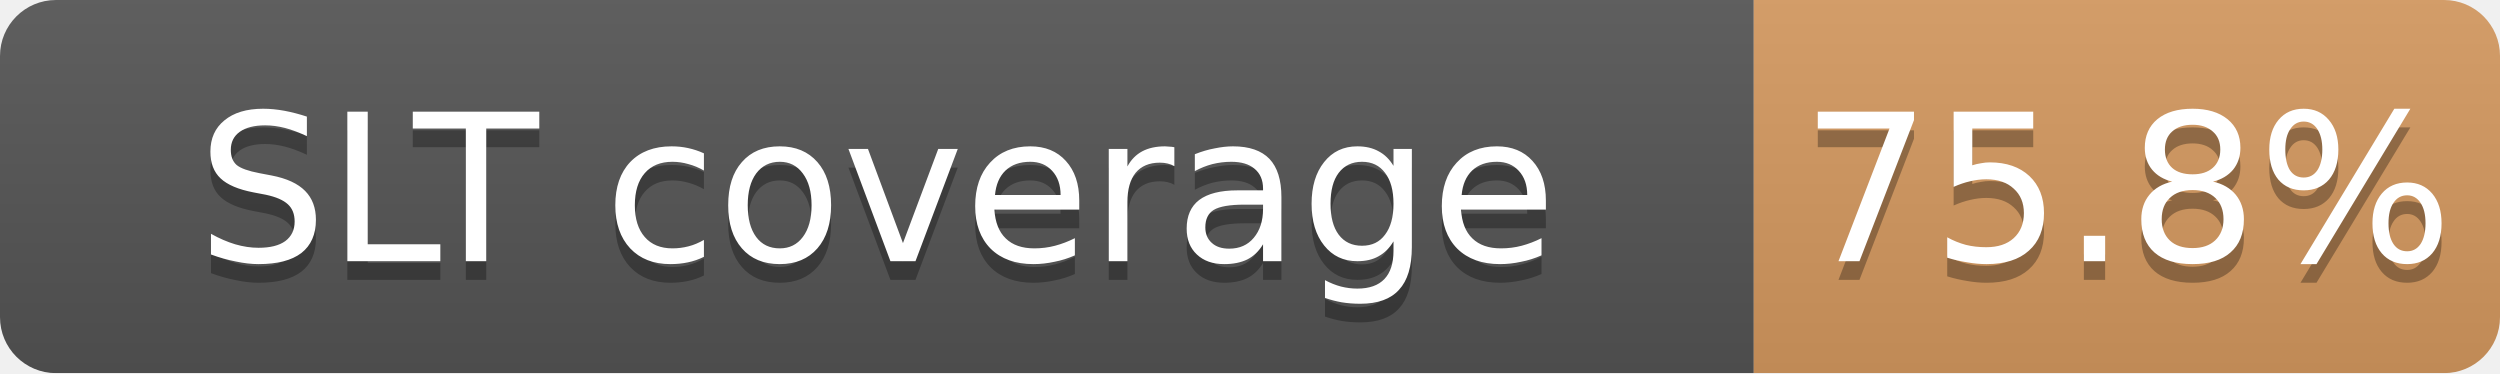
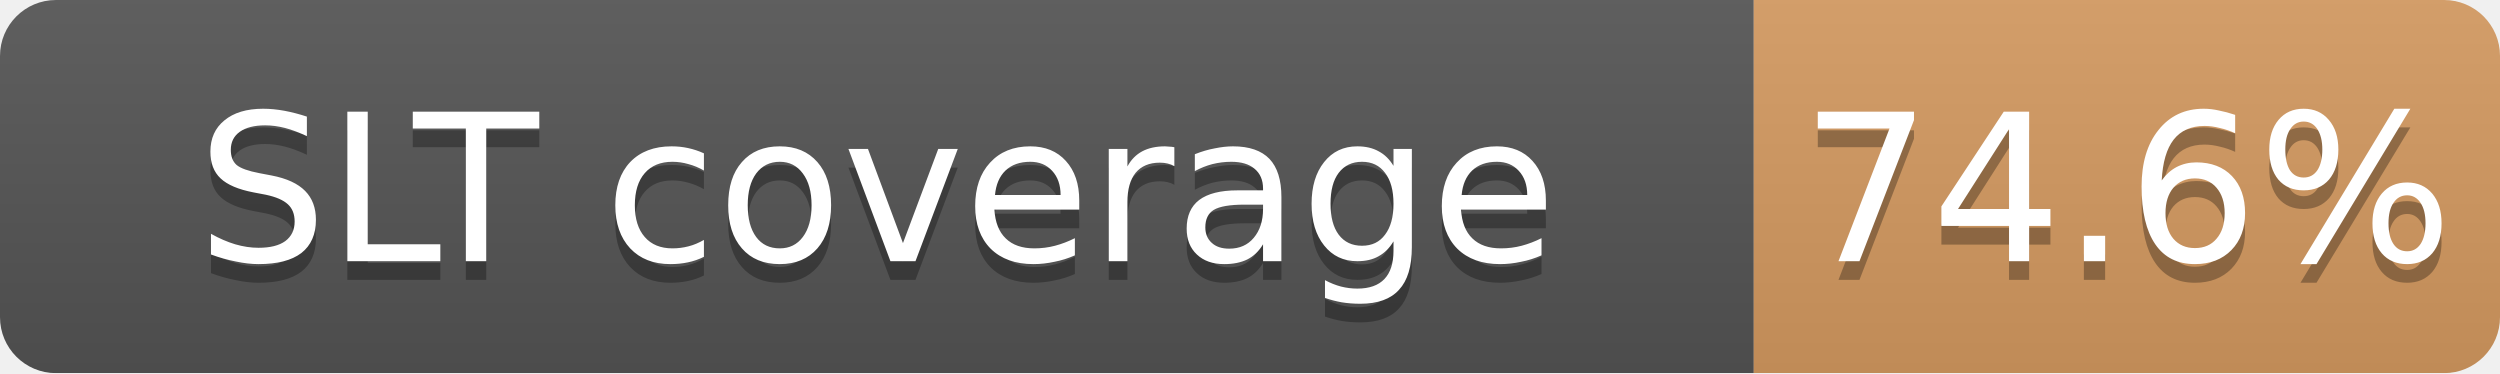
<svg xmlns="http://www.w3.org/2000/svg" width="134" height="20">
  <linearGradient id="b" x2="0" y2="100%">
    <stop offset="0" stop-color="#bbb" stop-opacity=".1" />
    <stop offset="1" stop-opacity=".1" />
  </linearGradient>
  <mask id="a">
    <rect width="134" height="20" rx="3" fill="#fff" />
  </mask>
  <g mask="url(#a)">
    <path fill="#555" d="M0 0h94v20H0z" />
-     <path fill="#CD7F32" fill-opacity="0.76" d="M94 0h40v20H94z" />
+     <path fill="#CD7F32" fill-opacity="0.75" d="M94 0h40v20H94z" />
    <path fill="url(#b)" d="M0 0h134v20H0z" />
  </g>
  <g fill="#fff" text-anchor="middle" font-family="DejaVu Sans,Verdana,Geneva,sans-serif" font-size="11">
    <text x="47.0" y="15" fill="#010101" fill-opacity=".3">SLT coverage</text>
    <text x="47.0" y="14">SLT coverage</text>
-     <text x="114.0" y="15" fill="#010101" fill-opacity=".3">75.8%</text>
-     <text x="114.0" y="14">75.8%</text>
+     <text x="114.0" y="15" fill="#010101" fill-opacity=".3">74.6%</text>
+     <text x="114.0" y="14">74.6%</text>
  </g>
</svg>
